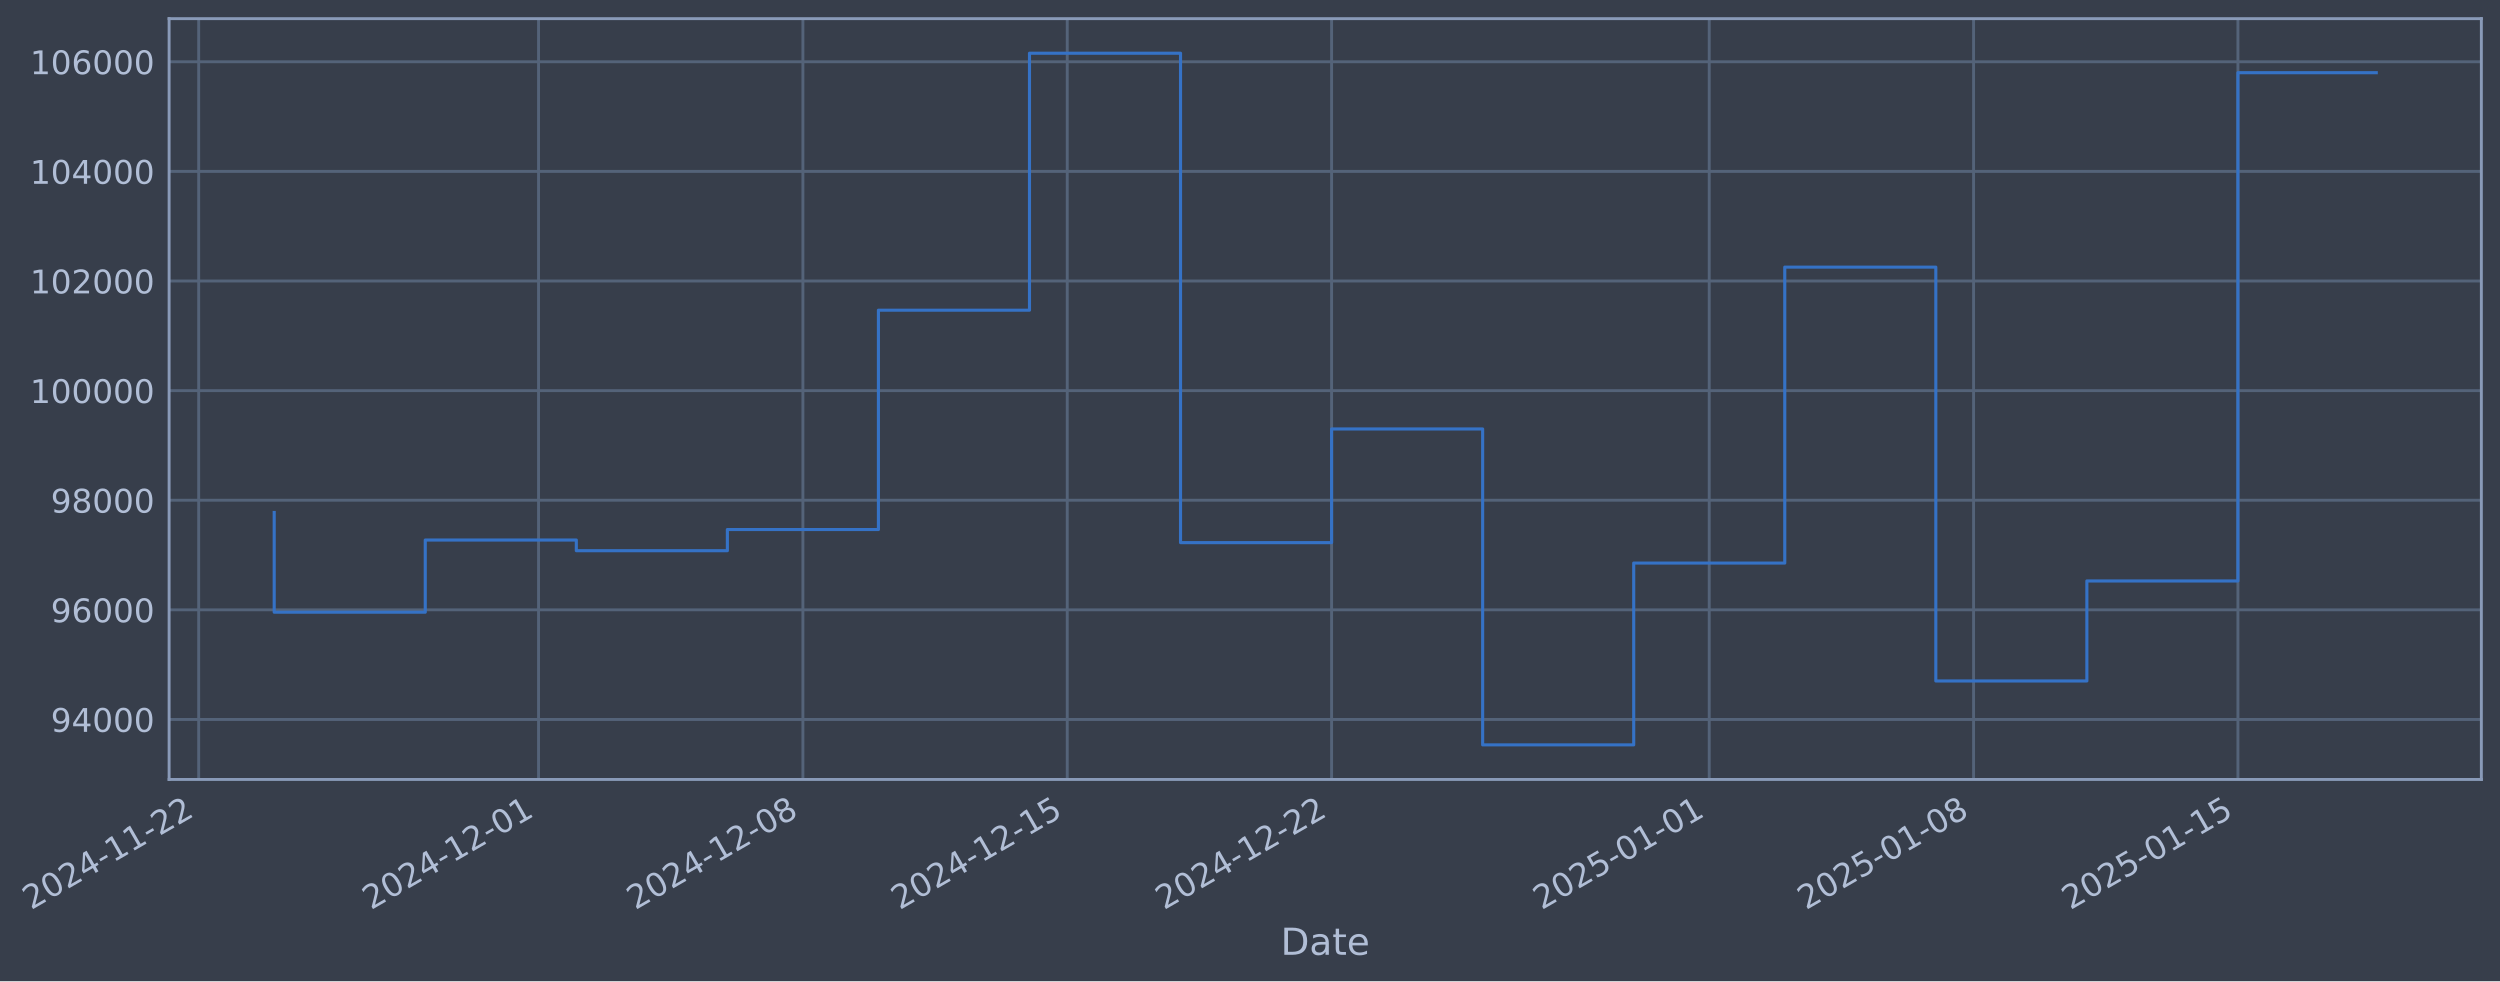
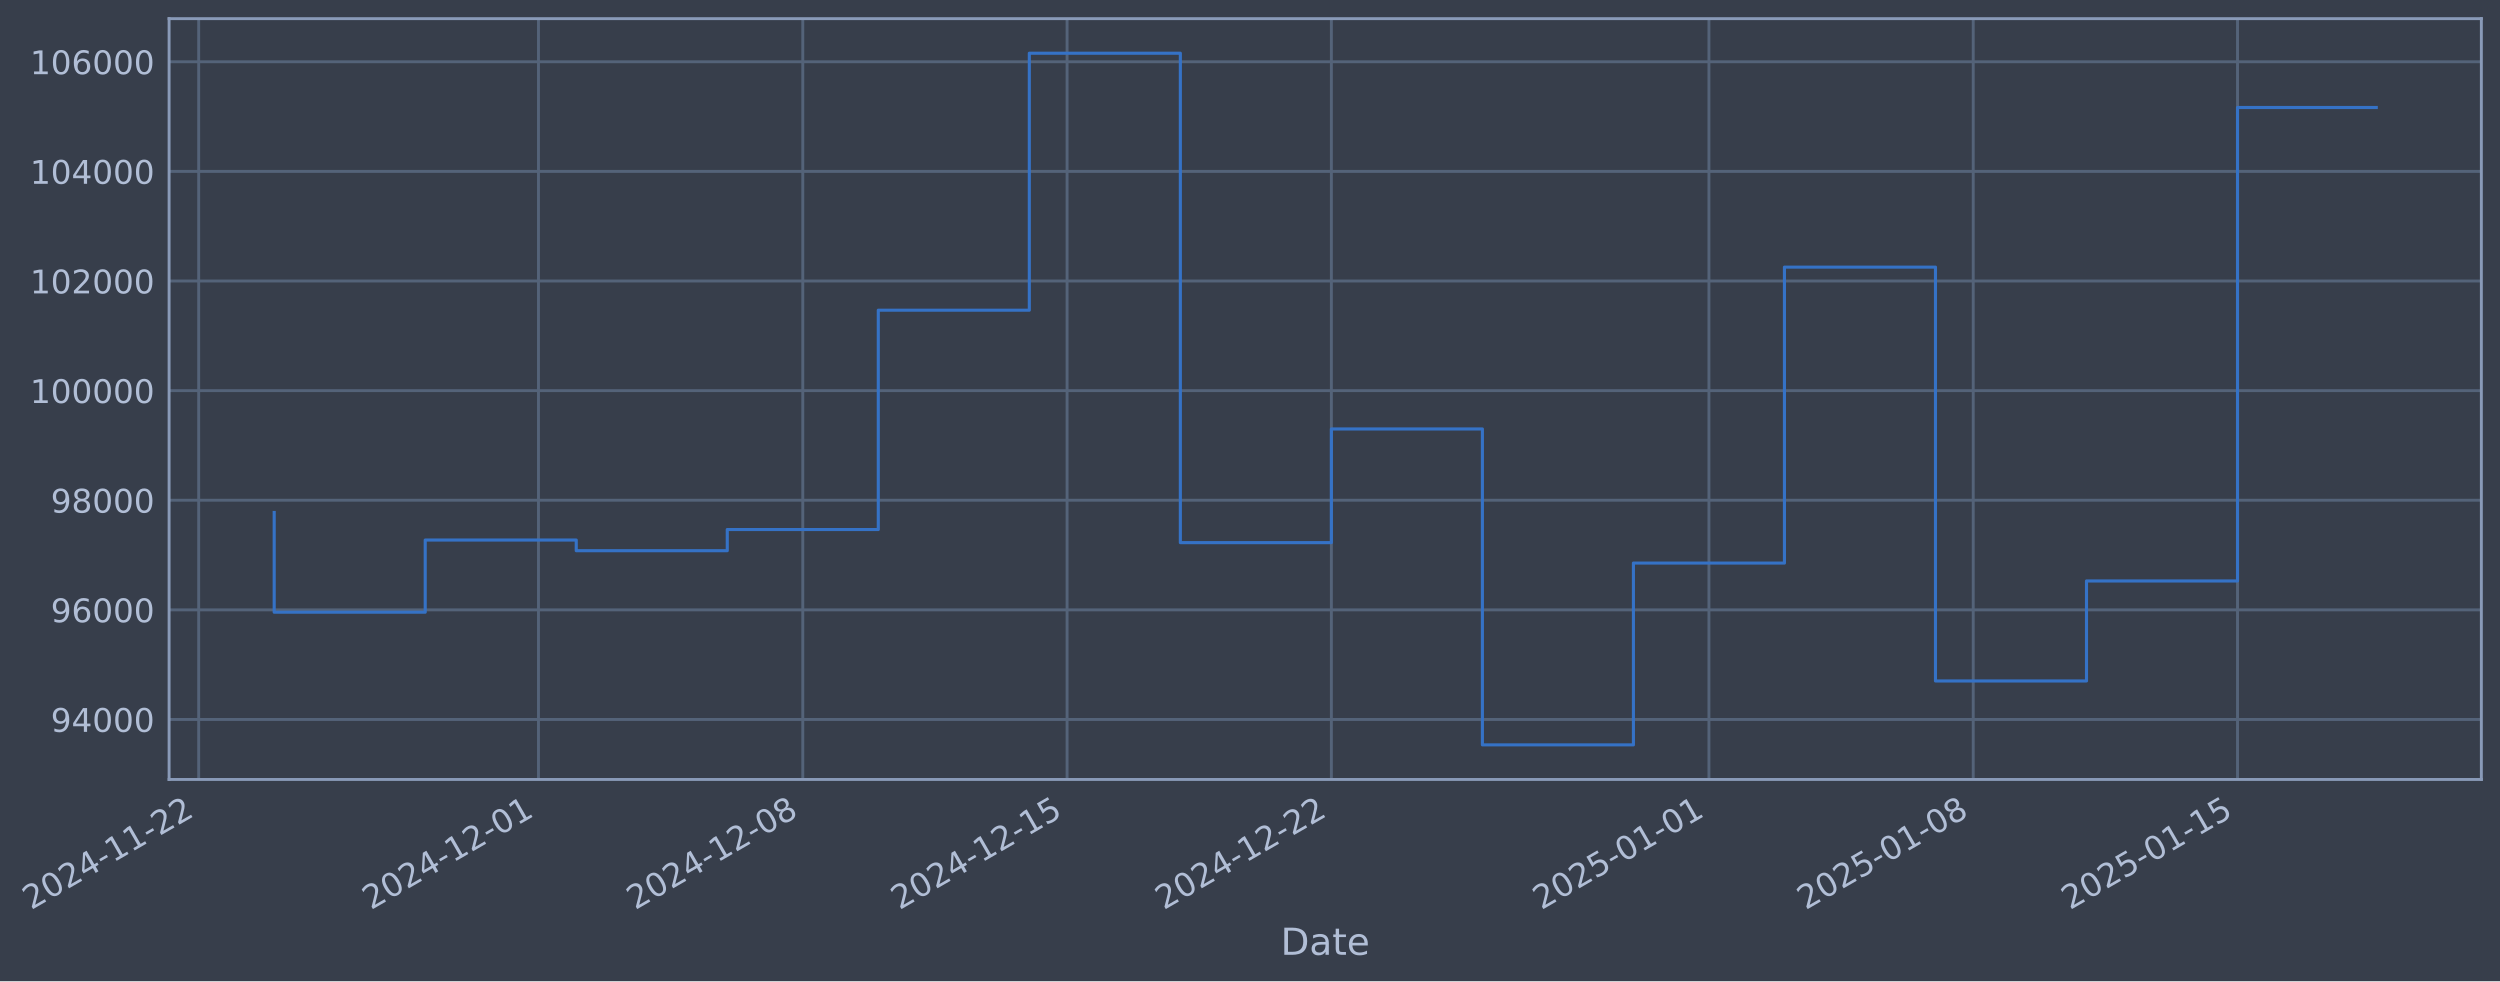
- <svg xmlns="http://www.w3.org/2000/svg" xmlns:xlink="http://www.w3.org/1999/xlink" width="965.293pt" height="378.87pt" viewBox="0 0 965.293 378.87" version="1.1">
+ <svg xmlns="http://www.w3.org/2000/svg" xmlns:xlink="http://www.w3.org/1999/xlink" width="965.287pt" height="378.87pt" viewBox="0 0 965.287 378.87" version="1.1">
  <defs>
    <style type="text/css">*{stroke-linejoin: round; stroke-linecap: butt}</style>
  </defs>
  <g id="figure_1">
    <g id="patch_1">
-       <path d="M 0 378.87  L 965.293 378.87  L 965.293 0  L 0 0  z " style="fill: #373e4b" />
+       <path d="M 0 378.87  L 965.287 378.87  L 965.287 0  L 0 0  z " style="fill: #373e4b" />
    </g>
    <g id="axes_1">
      <g id="patch_2">
-         <path d="M 65.293 300.96  L 958.093 300.96  L 958.093 7.2  L 65.293 7.2  z " style="fill: #373e4b" />
+         <path d="M 65.287 300.96  L 958.087 300.96  L 958.087 7.2  L 65.287 7.2  z " style="fill: #373e4b" />
      </g>
      <g id="matplotlib.axis_1">
        <g id="xtick_1">
          <g id="line2d_1">
-             <path d="M 76.713 300.96  L 76.713 7.2  " clip-path="url(#p0fbce79048)" style="fill: none; stroke: #546379; stroke-width: 1.12; stroke-linecap: square" />
+             <path d="M 76.713 300.96  L 76.713 7.2  " clip-path="url(#p37dbf43cce)" style="fill: none; stroke: #546379; stroke-width: 1.12; stroke-linecap: square" />
          </g>
          <g id="line2d_2" />
          <g id="text_1">
            <g style="fill: #b1bed6" transform="translate(11.98702 351.4642) rotate(-30) scale(0.126 -0.126)">
              <defs>
                <path id="DejaVuSans-32" d="M 1228 531  L 3431 531  L 3431 0  L 469 0  L 469 531  Q 828 903 1448 1529  Q 2069 2156 2228 2338  Q 2531 2678 2651 2914  Q 2772 3150 2772 3378  Q 2772 3750 2511 3984  Q 2250 4219 1831 4219  Q 1534 4219 1204 4116  Q 875 4013 500 3803  L 500 4441  Q 881 4594 1212 4672  Q 1544 4750 1819 4750  Q 2544 4750 2975 4387  Q 3406 4025 3406 3419  Q 3406 3131 3298 2873  Q 3191 2616 2906 2266  Q 2828 2175 2409 1742  Q 1991 1309 1228 531  z " transform="scale(0.015625)" />
                <path id="DejaVuSans-30" d="M 2034 4250  Q 1547 4250 1301 3770  Q 1056 3291 1056 2328  Q 1056 1369 1301 889  Q 1547 409 2034 409  Q 2525 409 2770 889  Q 3016 1369 3016 2328  Q 3016 3291 2770 3770  Q 2525 4250 2034 4250  z M 2034 4750  Q 2819 4750 3233 4129  Q 3647 3509 3647 2328  Q 3647 1150 3233 529  Q 2819 -91 2034 -91  Q 1250 -91 836 529  Q 422 1150 422 2328  Q 422 3509 836 4129  Q 1250 4750 2034 4750  z " transform="scale(0.015625)" />
                <path id="DejaVuSans-34" d="M 2419 4116  L 825 1625  L 2419 1625  L 2419 4116  z M 2253 4666  L 3047 4666  L 3047 1625  L 3713 1625  L 3713 1100  L 3047 1100  L 3047 0  L 2419 0  L 2419 1100  L 313 1100  L 313 1709  L 2253 4666  z " transform="scale(0.015625)" />
                <path id="DejaVuSans-2d" d="M 313 2009  L 1997 2009  L 1997 1497  L 313 1497  L 313 2009  z " transform="scale(0.015625)" />
                <path id="DejaVuSans-31" d="M 794 531  L 1825 531  L 1825 4091  L 703 3866  L 703 4441  L 1819 4666  L 2450 4666  L 2450 531  L 3481 531  L 3481 0  L 794 0  L 794 531  z " transform="scale(0.015625)" />
              </defs>
              <use xlink:href="#DejaVuSans-32" />
              <use xlink:href="#DejaVuSans-30" transform="translate(63.62305 0)" />
              <use xlink:href="#DejaVuSans-32" transform="translate(127.2461 0)" />
              <use xlink:href="#DejaVuSans-34" transform="translate(190.8691 0)" />
              <use xlink:href="#DejaVuSans-2d" transform="translate(254.4922 0)" />
              <use xlink:href="#DejaVuSans-31" transform="translate(290.5762 0)" />
              <use xlink:href="#DejaVuSans-31" transform="translate(354.1992 0)" />
              <use xlink:href="#DejaVuSans-2d" transform="translate(417.8223 0)" />
              <use xlink:href="#DejaVuSans-32" transform="translate(453.9062 0)" />
              <use xlink:href="#DejaVuSans-32" transform="translate(517.5293 0)" />
            </g>
          </g>
        </g>
        <g id="xtick_2">
          <g id="line2d_3">
-             <path d="M 207.944 300.96  L 207.944 7.2  " clip-path="url(#p0fbce79048)" style="fill: none; stroke: #546379; stroke-width: 1.12; stroke-linecap: square" />
+             <path d="M 207.917 300.96  L 207.917 7.2  " clip-path="url(#p37dbf43cce)" style="fill: none; stroke: #546379; stroke-width: 1.12; stroke-linecap: square" />
          </g>
          <g id="line2d_4" />
          <g id="text_2">
-             <g style="fill: #b1bed6" transform="translate(143.2184 351.4642) rotate(-30) scale(0.126 -0.126)">
+             <g style="fill: #b1bed6" transform="translate(143.1918 351.4642) rotate(-30) scale(0.126 -0.126)">
              <use xlink:href="#DejaVuSans-32" />
              <use xlink:href="#DejaVuSans-30" transform="translate(63.62305 0)" />
              <use xlink:href="#DejaVuSans-32" transform="translate(127.2461 0)" />
              <use xlink:href="#DejaVuSans-34" transform="translate(190.8691 0)" />
              <use xlink:href="#DejaVuSans-2d" transform="translate(254.4922 0)" />
              <use xlink:href="#DejaVuSans-31" transform="translate(290.5762 0)" />
              <use xlink:href="#DejaVuSans-32" transform="translate(354.1992 0)" />
              <use xlink:href="#DejaVuSans-2d" transform="translate(417.8223 0)" />
              <use xlink:href="#DejaVuSans-30" transform="translate(453.9062 0)" />
              <use xlink:href="#DejaVuSans-31" transform="translate(517.5293 0)" />
            </g>
          </g>
        </g>
        <g id="xtick_3">
          <g id="line2d_5">
-             <path d="M 310.013 300.96  L 310.013 7.2  " clip-path="url(#p0fbce79048)" style="fill: none; stroke: #546379; stroke-width: 1.12; stroke-linecap: square" />
+             <path d="M 309.965 300.96  L 309.965 7.2  " clip-path="url(#p37dbf43cce)" style="fill: none; stroke: #546379; stroke-width: 1.12; stroke-linecap: square" />
          </g>
          <g id="line2d_6" />
          <g id="text_3">
-             <g style="fill: #b1bed6" transform="translate(245.2872 351.4642) rotate(-30) scale(0.126 -0.126)">
+             <g style="fill: #b1bed6" transform="translate(245.24 351.4642) rotate(-30) scale(0.126 -0.126)">
              <defs>
                <path id="DejaVuSans-38" d="M 2034 2216  Q 1584 2216 1326 1975  Q 1069 1734 1069 1313  Q 1069 891 1326 650  Q 1584 409 2034 409  Q 2484 409 2743 651  Q 3003 894 3003 1313  Q 3003 1734 2745 1975  Q 2488 2216 2034 2216  z M 1403 2484  Q 997 2584 770 2862  Q 544 3141 544 3541  Q 544 4100 942 4425  Q 1341 4750 2034 4750  Q 2731 4750 3128 4425  Q 3525 4100 3525 3541  Q 3525 3141 3298 2862  Q 3072 2584 2669 2484  Q 3125 2378 3379 2068  Q 3634 1759 3634 1313  Q 3634 634 3220 271  Q 2806 -91 2034 -91  Q 1263 -91 848 271  Q 434 634 434 1313  Q 434 1759 690 2068  Q 947 2378 1403 2484  z M 1172 3481  Q 1172 3119 1398 2916  Q 1625 2713 2034 2713  Q 2441 2713 2670 2916  Q 2900 3119 2900 3481  Q 2900 3844 2670 4047  Q 2441 4250 2034 4250  Q 1625 4250 1398 4047  Q 1172 3844 1172 3481  z " transform="scale(0.015625)" />
              </defs>
              <use xlink:href="#DejaVuSans-32" />
              <use xlink:href="#DejaVuSans-30" transform="translate(63.62305 0)" />
              <use xlink:href="#DejaVuSans-32" transform="translate(127.2461 0)" />
              <use xlink:href="#DejaVuSans-34" transform="translate(190.8691 0)" />
              <use xlink:href="#DejaVuSans-2d" transform="translate(254.4922 0)" />
              <use xlink:href="#DejaVuSans-31" transform="translate(290.5762 0)" />
              <use xlink:href="#DejaVuSans-32" transform="translate(354.1992 0)" />
              <use xlink:href="#DejaVuSans-2d" transform="translate(417.8223 0)" />
              <use xlink:href="#DejaVuSans-30" transform="translate(453.9062 0)" />
              <use xlink:href="#DejaVuSans-38" transform="translate(517.5293 0)" />
            </g>
          </g>
        </g>
        <g id="xtick_4">
          <g id="line2d_7">
-             <path d="M 412.082 300.96  L 412.082 7.2  " clip-path="url(#p0fbce79048)" style="fill: none; stroke: #546379; stroke-width: 1.12; stroke-linecap: square" />
+             <path d="M 412.014 300.96  L 412.014 7.2  " clip-path="url(#p37dbf43cce)" style="fill: none; stroke: #546379; stroke-width: 1.12; stroke-linecap: square" />
          </g>
          <g id="line2d_8" />
          <g id="text_4">
-             <g style="fill: #b1bed6" transform="translate(347.3561 351.4642) rotate(-30) scale(0.126 -0.126)">
+             <g style="fill: #b1bed6" transform="translate(347.2881 351.4642) rotate(-30) scale(0.126 -0.126)">
              <defs>
                <path id="DejaVuSans-35" d="M 691 4666  L 3169 4666  L 3169 4134  L 1269 4134  L 1269 2991  Q 1406 3038 1543 3061  Q 1681 3084 1819 3084  Q 2600 3084 3056 2656  Q 3513 2228 3513 1497  Q 3513 744 3044 326  Q 2575 -91 1722 -91  Q 1428 -91 1123 -41  Q 819 9 494 109  L 494 744  Q 775 591 1075 516  Q 1375 441 1709 441  Q 2250 441 2565 725  Q 2881 1009 2881 1497  Q 2881 1984 2565 2268  Q 2250 2553 1709 2553  Q 1456 2553 1204 2497  Q 953 2441 691 2322  L 691 4666  z " transform="scale(0.015625)" />
              </defs>
              <use xlink:href="#DejaVuSans-32" />
              <use xlink:href="#DejaVuSans-30" transform="translate(63.62305 0)" />
              <use xlink:href="#DejaVuSans-32" transform="translate(127.2461 0)" />
              <use xlink:href="#DejaVuSans-34" transform="translate(190.8691 0)" />
              <use xlink:href="#DejaVuSans-2d" transform="translate(254.4922 0)" />
              <use xlink:href="#DejaVuSans-31" transform="translate(290.5762 0)" />
              <use xlink:href="#DejaVuSans-32" transform="translate(354.1992 0)" />
              <use xlink:href="#DejaVuSans-2d" transform="translate(417.8223 0)" />
              <use xlink:href="#DejaVuSans-31" transform="translate(453.9062 0)" />
              <use xlink:href="#DejaVuSans-35" transform="translate(517.5293 0)" />
            </g>
          </g>
        </g>
        <g id="xtick_5">
          <g id="line2d_9">
-             <path d="M 514.15 300.96  L 514.15 7.2  " clip-path="url(#p0fbce79048)" style="fill: none; stroke: #546379; stroke-width: 1.12; stroke-linecap: square" />
+             <path d="M 514.062 300.96  L 514.062 7.2  " clip-path="url(#p37dbf43cce)" style="fill: none; stroke: #546379; stroke-width: 1.12; stroke-linecap: square" />
          </g>
          <g id="line2d_10" />
          <g id="text_5">
-             <g style="fill: #b1bed6" transform="translate(449.4249 351.4642) rotate(-30) scale(0.126 -0.126)">
+             <g style="fill: #b1bed6" transform="translate(449.3363 351.4642) rotate(-30) scale(0.126 -0.126)">
              <use xlink:href="#DejaVuSans-32" />
              <use xlink:href="#DejaVuSans-30" transform="translate(63.62305 0)" />
              <use xlink:href="#DejaVuSans-32" transform="translate(127.2461 0)" />
              <use xlink:href="#DejaVuSans-34" transform="translate(190.8691 0)" />
              <use xlink:href="#DejaVuSans-2d" transform="translate(254.4922 0)" />
              <use xlink:href="#DejaVuSans-31" transform="translate(290.5762 0)" />
              <use xlink:href="#DejaVuSans-32" transform="translate(354.1992 0)" />
              <use xlink:href="#DejaVuSans-2d" transform="translate(417.8223 0)" />
              <use xlink:href="#DejaVuSans-32" transform="translate(453.9062 0)" />
              <use xlink:href="#DejaVuSans-32" transform="translate(517.5293 0)" />
            </g>
          </g>
        </g>
        <g id="xtick_6">
          <g id="line2d_11">
-             <path d="M 659.963 300.96  L 659.963 7.2  " clip-path="url(#p0fbce79048)" style="fill: none; stroke: #546379; stroke-width: 1.12; stroke-linecap: square" />
+             <path d="M 659.845 300.96  L 659.845 7.2  " clip-path="url(#p37dbf43cce)" style="fill: none; stroke: #546379; stroke-width: 1.12; stroke-linecap: square" />
          </g>
          <g id="line2d_12" />
          <g id="text_6">
-             <g style="fill: #b1bed6" transform="translate(595.2376 351.4642) rotate(-30) scale(0.126 -0.126)">
+             <g style="fill: #b1bed6" transform="translate(595.1194 351.4642) rotate(-30) scale(0.126 -0.126)">
              <use xlink:href="#DejaVuSans-32" />
              <use xlink:href="#DejaVuSans-30" transform="translate(63.62305 0)" />
              <use xlink:href="#DejaVuSans-32" transform="translate(127.2461 0)" />
              <use xlink:href="#DejaVuSans-35" transform="translate(190.8691 0)" />
              <use xlink:href="#DejaVuSans-2d" transform="translate(254.4922 0)" />
              <use xlink:href="#DejaVuSans-30" transform="translate(290.5762 0)" />
              <use xlink:href="#DejaVuSans-31" transform="translate(354.1992 0)" />
              <use xlink:href="#DejaVuSans-2d" transform="translate(417.8223 0)" />
              <use xlink:href="#DejaVuSans-30" transform="translate(453.9062 0)" />
              <use xlink:href="#DejaVuSans-31" transform="translate(517.5293 0)" />
            </g>
          </g>
        </g>
        <g id="xtick_7">
          <g id="line2d_13">
-             <path d="M 762.032 300.96  L 762.032 7.2  " clip-path="url(#p0fbce79048)" style="fill: none; stroke: #546379; stroke-width: 1.12; stroke-linecap: square" />
+             <path d="M 761.893 300.96  L 761.893 7.2  " clip-path="url(#p37dbf43cce)" style="fill: none; stroke: #546379; stroke-width: 1.12; stroke-linecap: square" />
          </g>
          <g id="line2d_14" />
          <g id="text_7">
-             <g style="fill: #b1bed6" transform="translate(697.3064 351.4642) rotate(-30) scale(0.126 -0.126)">
+             <g style="fill: #b1bed6" transform="translate(697.1675 351.4642) rotate(-30) scale(0.126 -0.126)">
              <use xlink:href="#DejaVuSans-32" />
              <use xlink:href="#DejaVuSans-30" transform="translate(63.62305 0)" />
              <use xlink:href="#DejaVuSans-32" transform="translate(127.2461 0)" />
              <use xlink:href="#DejaVuSans-35" transform="translate(190.8691 0)" />
              <use xlink:href="#DejaVuSans-2d" transform="translate(254.4922 0)" />
              <use xlink:href="#DejaVuSans-30" transform="translate(290.5762 0)" />
              <use xlink:href="#DejaVuSans-31" transform="translate(354.1992 0)" />
              <use xlink:href="#DejaVuSans-2d" transform="translate(417.8223 0)" />
              <use xlink:href="#DejaVuSans-30" transform="translate(453.9062 0)" />
              <use xlink:href="#DejaVuSans-38" transform="translate(517.5293 0)" />
            </g>
          </g>
        </g>
        <g id="xtick_8">
          <g id="line2d_15">
-             <path d="M 864.101 300.96  L 864.101 7.2  " clip-path="url(#p0fbce79048)" style="fill: none; stroke: #546379; stroke-width: 1.12; stroke-linecap: square" />
+             <path d="M 863.941 300.96  L 863.941 7.2  " clip-path="url(#p37dbf43cce)" style="fill: none; stroke: #546379; stroke-width: 1.12; stroke-linecap: square" />
          </g>
          <g id="line2d_16" />
          <g id="text_8">
-             <g style="fill: #b1bed6" transform="translate(799.3753 351.4642) rotate(-30) scale(0.126 -0.126)">
+             <g style="fill: #b1bed6" transform="translate(799.2157 351.4642) rotate(-30) scale(0.126 -0.126)">
              <use xlink:href="#DejaVuSans-32" />
              <use xlink:href="#DejaVuSans-30" transform="translate(63.62305 0)" />
              <use xlink:href="#DejaVuSans-32" transform="translate(127.2461 0)" />
              <use xlink:href="#DejaVuSans-35" transform="translate(190.8691 0)" />
              <use xlink:href="#DejaVuSans-2d" transform="translate(254.4922 0)" />
              <use xlink:href="#DejaVuSans-30" transform="translate(290.5762 0)" />
              <use xlink:href="#DejaVuSans-31" transform="translate(354.1992 0)" />
              <use xlink:href="#DejaVuSans-2d" transform="translate(417.8223 0)" />
              <use xlink:href="#DejaVuSans-31" transform="translate(453.9062 0)" />
              <use xlink:href="#DejaVuSans-35" transform="translate(517.5293 0)" />
            </g>
          </g>
        </g>
        <g id="text_9">
-           <g style="fill: #b1bed6" transform="translate(494.4841 368.6753) scale(0.144 -0.144)">
+           <g style="fill: #b1bed6" transform="translate(494.4782 368.6753) scale(0.144 -0.144)">
            <defs>
              <path id="DejaVuSans-44" d="M 1259 4147  L 1259 519  L 2022 519  Q 2988 519 3436 956  Q 3884 1394 3884 2338  Q 3884 3275 3436 3711  Q 2988 4147 2022 4147  L 1259 4147  z M 628 4666  L 1925 4666  Q 3281 4666 3915 4102  Q 4550 3538 4550 2338  Q 4550 1131 3912 565  Q 3275 0 1925 0  L 628 0  L 628 4666  z " transform="scale(0.015625)" />
              <path id="DejaVuSans-61" d="M 2194 1759  Q 1497 1759 1228 1600  Q 959 1441 959 1056  Q 959 750 1161 570  Q 1363 391 1709 391  Q 2188 391 2477 730  Q 2766 1069 2766 1631  L 2766 1759  L 2194 1759  z M 3341 1997  L 3341 0  L 2766 0  L 2766 531  Q 2569 213 2275 61  Q 1981 -91 1556 -91  Q 1019 -91 701 211  Q 384 513 384 1019  Q 384 1609 779 1909  Q 1175 2209 1959 2209  L 2766 2209  L 2766 2266  Q 2766 2663 2505 2880  Q 2244 3097 1772 3097  Q 1472 3097 1187 3025  Q 903 2953 641 2809  L 641 3341  Q 956 3463 1253 3523  Q 1550 3584 1831 3584  Q 2591 3584 2966 3190  Q 3341 2797 3341 1997  z " transform="scale(0.015625)" />
              <path id="DejaVuSans-74" d="M 1172 4494  L 1172 3500  L 2356 3500  L 2356 3053  L 1172 3053  L 1172 1153  Q 1172 725 1289 603  Q 1406 481 1766 481  L 2356 481  L 2356 0  L 1766 0  Q 1100 0 847 248  Q 594 497 594 1153  L 594 3053  L 172 3053  L 172 3500  L 594 3500  L 594 4494  L 1172 4494  z " transform="scale(0.015625)" />
              <path id="DejaVuSans-65" d="M 3597 1894  L 3597 1613  L 953 1613  Q 991 1019 1311 708  Q 1631 397 2203 397  Q 2534 397 2845 478  Q 3156 559 3463 722  L 3463 178  Q 3153 47 2828 -22  Q 2503 -91 2169 -91  Q 1331 -91 842 396  Q 353 884 353 1716  Q 353 2575 817 3079  Q 1281 3584 2069 3584  Q 2775 3584 3186 3129  Q 3597 2675 3597 1894  z M 3022 2063  Q 3016 2534 2758 2815  Q 2500 3097 2075 3097  Q 1594 3097 1305 2825  Q 1016 2553 972 2059  L 3022 2063  z " transform="scale(0.015625)" />
            </defs>
            <use xlink:href="#DejaVuSans-44" />
            <use xlink:href="#DejaVuSans-61" transform="translate(77.00195 0)" />
            <use xlink:href="#DejaVuSans-74" transform="translate(138.2812 0)" />
            <use xlink:href="#DejaVuSans-65" transform="translate(177.4902 0)" />
          </g>
        </g>
      </g>
      <g id="matplotlib.axis_2">
        <g id="ytick_1">
          <g id="line2d_17">
-             <path d="M 65.293 277.797  L 958.093 277.797  " clip-path="url(#p0fbce79048)" style="fill: none; stroke: #546379; stroke-width: 1.12; stroke-linecap: square" />
+             <path d="M 65.287 277.797  L 958.087 277.797  " clip-path="url(#p37dbf43cce)" style="fill: none; stroke: #546379; stroke-width: 1.12; stroke-linecap: square" />
          </g>
          <g id="line2d_18" />
          <g id="text_10">
-             <g style="fill: #b1bed6" transform="translate(19.60948 282.5841) scale(0.126 -0.126)">
+             <g style="fill: #b1bed6" transform="translate(19.60357 282.5841) scale(0.126 -0.126)">
              <defs>
                <path id="DejaVuSans-39" d="M 703 97  L 703 672  Q 941 559 1184 500  Q 1428 441 1663 441  Q 2288 441 2617 861  Q 2947 1281 2994 2138  Q 2813 1869 2534 1725  Q 2256 1581 1919 1581  Q 1219 1581 811 2004  Q 403 2428 403 3163  Q 403 3881 828 4315  Q 1253 4750 1959 4750  Q 2769 4750 3195 4129  Q 3622 3509 3622 2328  Q 3622 1225 3098 567  Q 2575 -91 1691 -91  Q 1453 -91 1209 -44  Q 966 3 703 97  z M 1959 2075  Q 2384 2075 2632 2365  Q 2881 2656 2881 3163  Q 2881 3666 2632 3958  Q 2384 4250 1959 4250  Q 1534 4250 1286 3958  Q 1038 3666 1038 3163  Q 1038 2656 1286 2365  Q 1534 2075 1959 2075  z " transform="scale(0.015625)" />
              </defs>
              <use xlink:href="#DejaVuSans-39" />
              <use xlink:href="#DejaVuSans-34" transform="translate(63.62305 0)" />
              <use xlink:href="#DejaVuSans-30" transform="translate(127.2461 0)" />
              <use xlink:href="#DejaVuSans-30" transform="translate(190.8691 0)" />
              <use xlink:href="#DejaVuSans-30" transform="translate(254.4922 0)" />
            </g>
          </g>
        </g>
        <g id="ytick_2">
          <g id="line2d_19">
-             <path d="M 65.293 235.473  L 958.093 235.473  " clip-path="url(#p0fbce79048)" style="fill: none; stroke: #546379; stroke-width: 1.12; stroke-linecap: square" />
+             <path d="M 65.287 235.473  L 958.087 235.473  " clip-path="url(#p37dbf43cce)" style="fill: none; stroke: #546379; stroke-width: 1.12; stroke-linecap: square" />
          </g>
          <g id="line2d_20" />
          <g id="text_11">
-             <g style="fill: #b1bed6" transform="translate(19.60948 240.2602) scale(0.126 -0.126)">
+             <g style="fill: #b1bed6" transform="translate(19.60357 240.2602) scale(0.126 -0.126)">
              <defs>
                <path id="DejaVuSans-36" d="M 2113 2584  Q 1688 2584 1439 2293  Q 1191 2003 1191 1497  Q 1191 994 1439 701  Q 1688 409 2113 409  Q 2538 409 2786 701  Q 3034 994 3034 1497  Q 3034 2003 2786 2293  Q 2538 2584 2113 2584  z M 3366 4563  L 3366 3988  Q 3128 4100 2886 4159  Q 2644 4219 2406 4219  Q 1781 4219 1451 3797  Q 1122 3375 1075 2522  Q 1259 2794 1537 2939  Q 1816 3084 2150 3084  Q 2853 3084 3261 2657  Q 3669 2231 3669 1497  Q 3669 778 3244 343  Q 2819 -91 2113 -91  Q 1303 -91 875 529  Q 447 1150 447 2328  Q 447 3434 972 4092  Q 1497 4750 2381 4750  Q 2619 4750 2861 4703  Q 3103 4656 3366 4563  z " transform="scale(0.015625)" />
              </defs>
              <use xlink:href="#DejaVuSans-39" />
              <use xlink:href="#DejaVuSans-36" transform="translate(63.62305 0)" />
              <use xlink:href="#DejaVuSans-30" transform="translate(127.2461 0)" />
              <use xlink:href="#DejaVuSans-30" transform="translate(190.8691 0)" />
              <use xlink:href="#DejaVuSans-30" transform="translate(254.4922 0)" />
            </g>
          </g>
        </g>
        <g id="ytick_3">
          <g id="line2d_21">
-             <path d="M 65.293 193.149  L 958.093 193.149  " clip-path="url(#p0fbce79048)" style="fill: none; stroke: #546379; stroke-width: 1.12; stroke-linecap: square" />
+             <path d="M 65.287 193.149  L 958.087 193.149  " clip-path="url(#p37dbf43cce)" style="fill: none; stroke: #546379; stroke-width: 1.12; stroke-linecap: square" />
          </g>
          <g id="line2d_22" />
          <g id="text_12">
-             <g style="fill: #b1bed6" transform="translate(19.60948 197.9364) scale(0.126 -0.126)">
+             <g style="fill: #b1bed6" transform="translate(19.60357 197.9364) scale(0.126 -0.126)">
              <use xlink:href="#DejaVuSans-39" />
              <use xlink:href="#DejaVuSans-38" transform="translate(63.62305 0)" />
              <use xlink:href="#DejaVuSans-30" transform="translate(127.2461 0)" />
              <use xlink:href="#DejaVuSans-30" transform="translate(190.8691 0)" />
              <use xlink:href="#DejaVuSans-30" transform="translate(254.4922 0)" />
            </g>
          </g>
        </g>
        <g id="ytick_4">
          <g id="line2d_23">
-             <path d="M 65.293 150.826  L 958.093 150.826  " clip-path="url(#p0fbce79048)" style="fill: none; stroke: #546379; stroke-width: 1.12; stroke-linecap: square" />
+             <path d="M 65.287 150.826  L 958.087 150.826  " clip-path="url(#p37dbf43cce)" style="fill: none; stroke: #546379; stroke-width: 1.12; stroke-linecap: square" />
          </g>
          <g id="line2d_24" />
          <g id="text_13">
-             <g style="fill: #b1bed6" transform="translate(11.59273 155.6126) scale(0.126 -0.126)">
+             <g style="fill: #b1bed6" transform="translate(11.58682 155.6126) scale(0.126 -0.126)">
              <use xlink:href="#DejaVuSans-31" />
              <use xlink:href="#DejaVuSans-30" transform="translate(63.62305 0)" />
              <use xlink:href="#DejaVuSans-30" transform="translate(127.2461 0)" />
              <use xlink:href="#DejaVuSans-30" transform="translate(190.8691 0)" />
              <use xlink:href="#DejaVuSans-30" transform="translate(254.4922 0)" />
              <use xlink:href="#DejaVuSans-30" transform="translate(318.1152 0)" />
            </g>
          </g>
        </g>
        <g id="ytick_5">
          <g id="line2d_25">
-             <path d="M 65.293 108.502  L 958.093 108.502  " clip-path="url(#p0fbce79048)" style="fill: none; stroke: #546379; stroke-width: 1.12; stroke-linecap: square" />
+             <path d="M 65.287 108.502  L 958.087 108.502  " clip-path="url(#p37dbf43cce)" style="fill: none; stroke: #546379; stroke-width: 1.12; stroke-linecap: square" />
          </g>
          <g id="line2d_26" />
          <g id="text_14">
-             <g style="fill: #b1bed6" transform="translate(11.59273 113.2888) scale(0.126 -0.126)">
+             <g style="fill: #b1bed6" transform="translate(11.58682 113.2888) scale(0.126 -0.126)">
              <use xlink:href="#DejaVuSans-31" />
              <use xlink:href="#DejaVuSans-30" transform="translate(63.62305 0)" />
              <use xlink:href="#DejaVuSans-32" transform="translate(127.2461 0)" />
              <use xlink:href="#DejaVuSans-30" transform="translate(190.8691 0)" />
              <use xlink:href="#DejaVuSans-30" transform="translate(254.4922 0)" />
              <use xlink:href="#DejaVuSans-30" transform="translate(318.1152 0)" />
            </g>
          </g>
        </g>
        <g id="ytick_6">
          <g id="line2d_27">
-             <path d="M 65.293 66.178  L 958.093 66.178  " clip-path="url(#p0fbce79048)" style="fill: none; stroke: #546379; stroke-width: 1.12; stroke-linecap: square" />
+             <path d="M 65.287 66.178  L 958.087 66.178  " clip-path="url(#p37dbf43cce)" style="fill: none; stroke: #546379; stroke-width: 1.12; stroke-linecap: square" />
          </g>
          <g id="line2d_28" />
          <g id="text_15">
-             <g style="fill: #b1bed6" transform="translate(11.59273 70.96502) scale(0.126 -0.126)">
+             <g style="fill: #b1bed6" transform="translate(11.58682 70.96502) scale(0.126 -0.126)">
              <use xlink:href="#DejaVuSans-31" />
              <use xlink:href="#DejaVuSans-30" transform="translate(63.62305 0)" />
              <use xlink:href="#DejaVuSans-34" transform="translate(127.2461 0)" />
              <use xlink:href="#DejaVuSans-30" transform="translate(190.8691 0)" />
              <use xlink:href="#DejaVuSans-30" transform="translate(254.4922 0)" />
              <use xlink:href="#DejaVuSans-30" transform="translate(318.1152 0)" />
            </g>
          </g>
        </g>
        <g id="ytick_7">
          <g id="line2d_29">
-             <path d="M 65.293 23.854  L 958.093 23.854  " clip-path="url(#p0fbce79048)" style="fill: none; stroke: #546379; stroke-width: 1.12; stroke-linecap: square" />
+             <path d="M 65.287 23.854  L 958.087 23.854  " clip-path="url(#p37dbf43cce)" style="fill: none; stroke: #546379; stroke-width: 1.12; stroke-linecap: square" />
          </g>
          <g id="line2d_30" />
          <g id="text_16">
-             <g style="fill: #b1bed6" transform="translate(11.59273 28.64121) scale(0.126 -0.126)">
+             <g style="fill: #b1bed6" transform="translate(11.58682 28.64121) scale(0.126 -0.126)">
              <use xlink:href="#DejaVuSans-31" />
              <use xlink:href="#DejaVuSans-30" transform="translate(63.62305 0)" />
              <use xlink:href="#DejaVuSans-36" transform="translate(127.2461 0)" />
              <use xlink:href="#DejaVuSans-30" transform="translate(190.8691 0)" />
              <use xlink:href="#DejaVuSans-30" transform="translate(254.4922 0)" />
              <use xlink:href="#DejaVuSans-30" transform="translate(318.1152 0)" />
            </g>
          </g>
        </g>
      </g>
      <g id="line2d_31">
-         <path d="M 105.875 197.87  L 105.875 236.383  L 164.2 236.383  L 164.2 208.521  L 222.525 208.521  L 222.525 212.628  L 280.85 212.628  L 280.85 204.459  L 339.175 204.459  L 339.175 119.77  L 397.5 119.77  L 397.5 20.553  L 455.825 20.553  L 455.825 209.517  L 514.15 209.517  L 514.15 165.636  L 572.476 165.636  L 572.476 287.607  L 630.801 287.607  L 630.801 217.409  L 689.126 217.409  L 689.126 103.141  L 747.451 103.141  L 747.451 262.927  L 805.776 262.927  L 805.776 224.318  L 864.101 224.318  L 864.101 28.067  L 917.511 28.067  " clip-path="url(#p0fbce79048)" style="fill: none; stroke: #3572c6; stroke-width: 1.2; stroke-linecap: square" />
+         <path d="M 105.869 197.87  L 105.869 236.383  L 164.182 236.383  L 164.182 208.521  L 222.496 208.521  L 222.496 212.628  L 280.809 212.628  L 280.809 204.459  L 339.122 204.459  L 339.122 119.77  L 397.435 119.77  L 397.435 20.553  L 455.749 20.553  L 455.749 209.517  L 514.062 209.517  L 514.062 165.636  L 572.375 165.636  L 572.375 287.607  L 630.688 287.607  L 630.688 217.409  L 689.001 217.409  L 689.001 103.141  L 747.315 103.141  L 747.315 262.927  L 805.628 262.927  L 805.628 224.318  L 863.941 224.318  L 863.941 41.5  L 917.506 41.5  " clip-path="url(#p37dbf43cce)" style="fill: none; stroke: #3572c6; stroke-width: 1.2; stroke-linecap: square" />
      </g>
      <g id="patch_3">
-         <path d="M 65.293 300.96  L 65.293 7.2  " style="fill: none; stroke: #899ab8; stroke-width: 1.12; stroke-linejoin: miter; stroke-linecap: square" />
+         <path d="M 65.287 300.96  L 65.287 7.2  " style="fill: none; stroke: #899ab8; stroke-width: 1.12; stroke-linejoin: miter; stroke-linecap: square" />
      </g>
      <g id="patch_4">
-         <path d="M 958.093 300.96  L 958.093 7.2  " style="fill: none; stroke: #899ab8; stroke-width: 1.12; stroke-linejoin: miter; stroke-linecap: square" />
+         <path d="M 958.087 300.96  L 958.087 7.2  " style="fill: none; stroke: #899ab8; stroke-width: 1.12; stroke-linejoin: miter; stroke-linecap: square" />
      </g>
      <g id="patch_5">
-         <path d="M 65.293 300.96  L 958.093 300.96  " style="fill: none; stroke: #899ab8; stroke-width: 1.12; stroke-linejoin: miter; stroke-linecap: square" />
+         <path d="M 65.287 300.96  L 958.087 300.96  " style="fill: none; stroke: #899ab8; stroke-width: 1.12; stroke-linejoin: miter; stroke-linecap: square" />
      </g>
      <g id="patch_6">
-         <path d="M 65.293 7.2  L 958.093 7.2  " style="fill: none; stroke: #899ab8; stroke-width: 1.12; stroke-linejoin: miter; stroke-linecap: square" />
+         <path d="M 65.287 7.2  L 958.087 7.2  " style="fill: none; stroke: #899ab8; stroke-width: 1.12; stroke-linejoin: miter; stroke-linecap: square" />
      </g>
    </g>
  </g>
  <defs>
-     <clipPath id="p0fbce79048">
-       <rect x="65.293" y="7.2" width="892.8" height="293.76" />
+     <clipPath id="p37dbf43cce">
+       <rect x="65.287" y="7.2" width="892.8" height="293.76" />
    </clipPath>
  </defs>
</svg>
